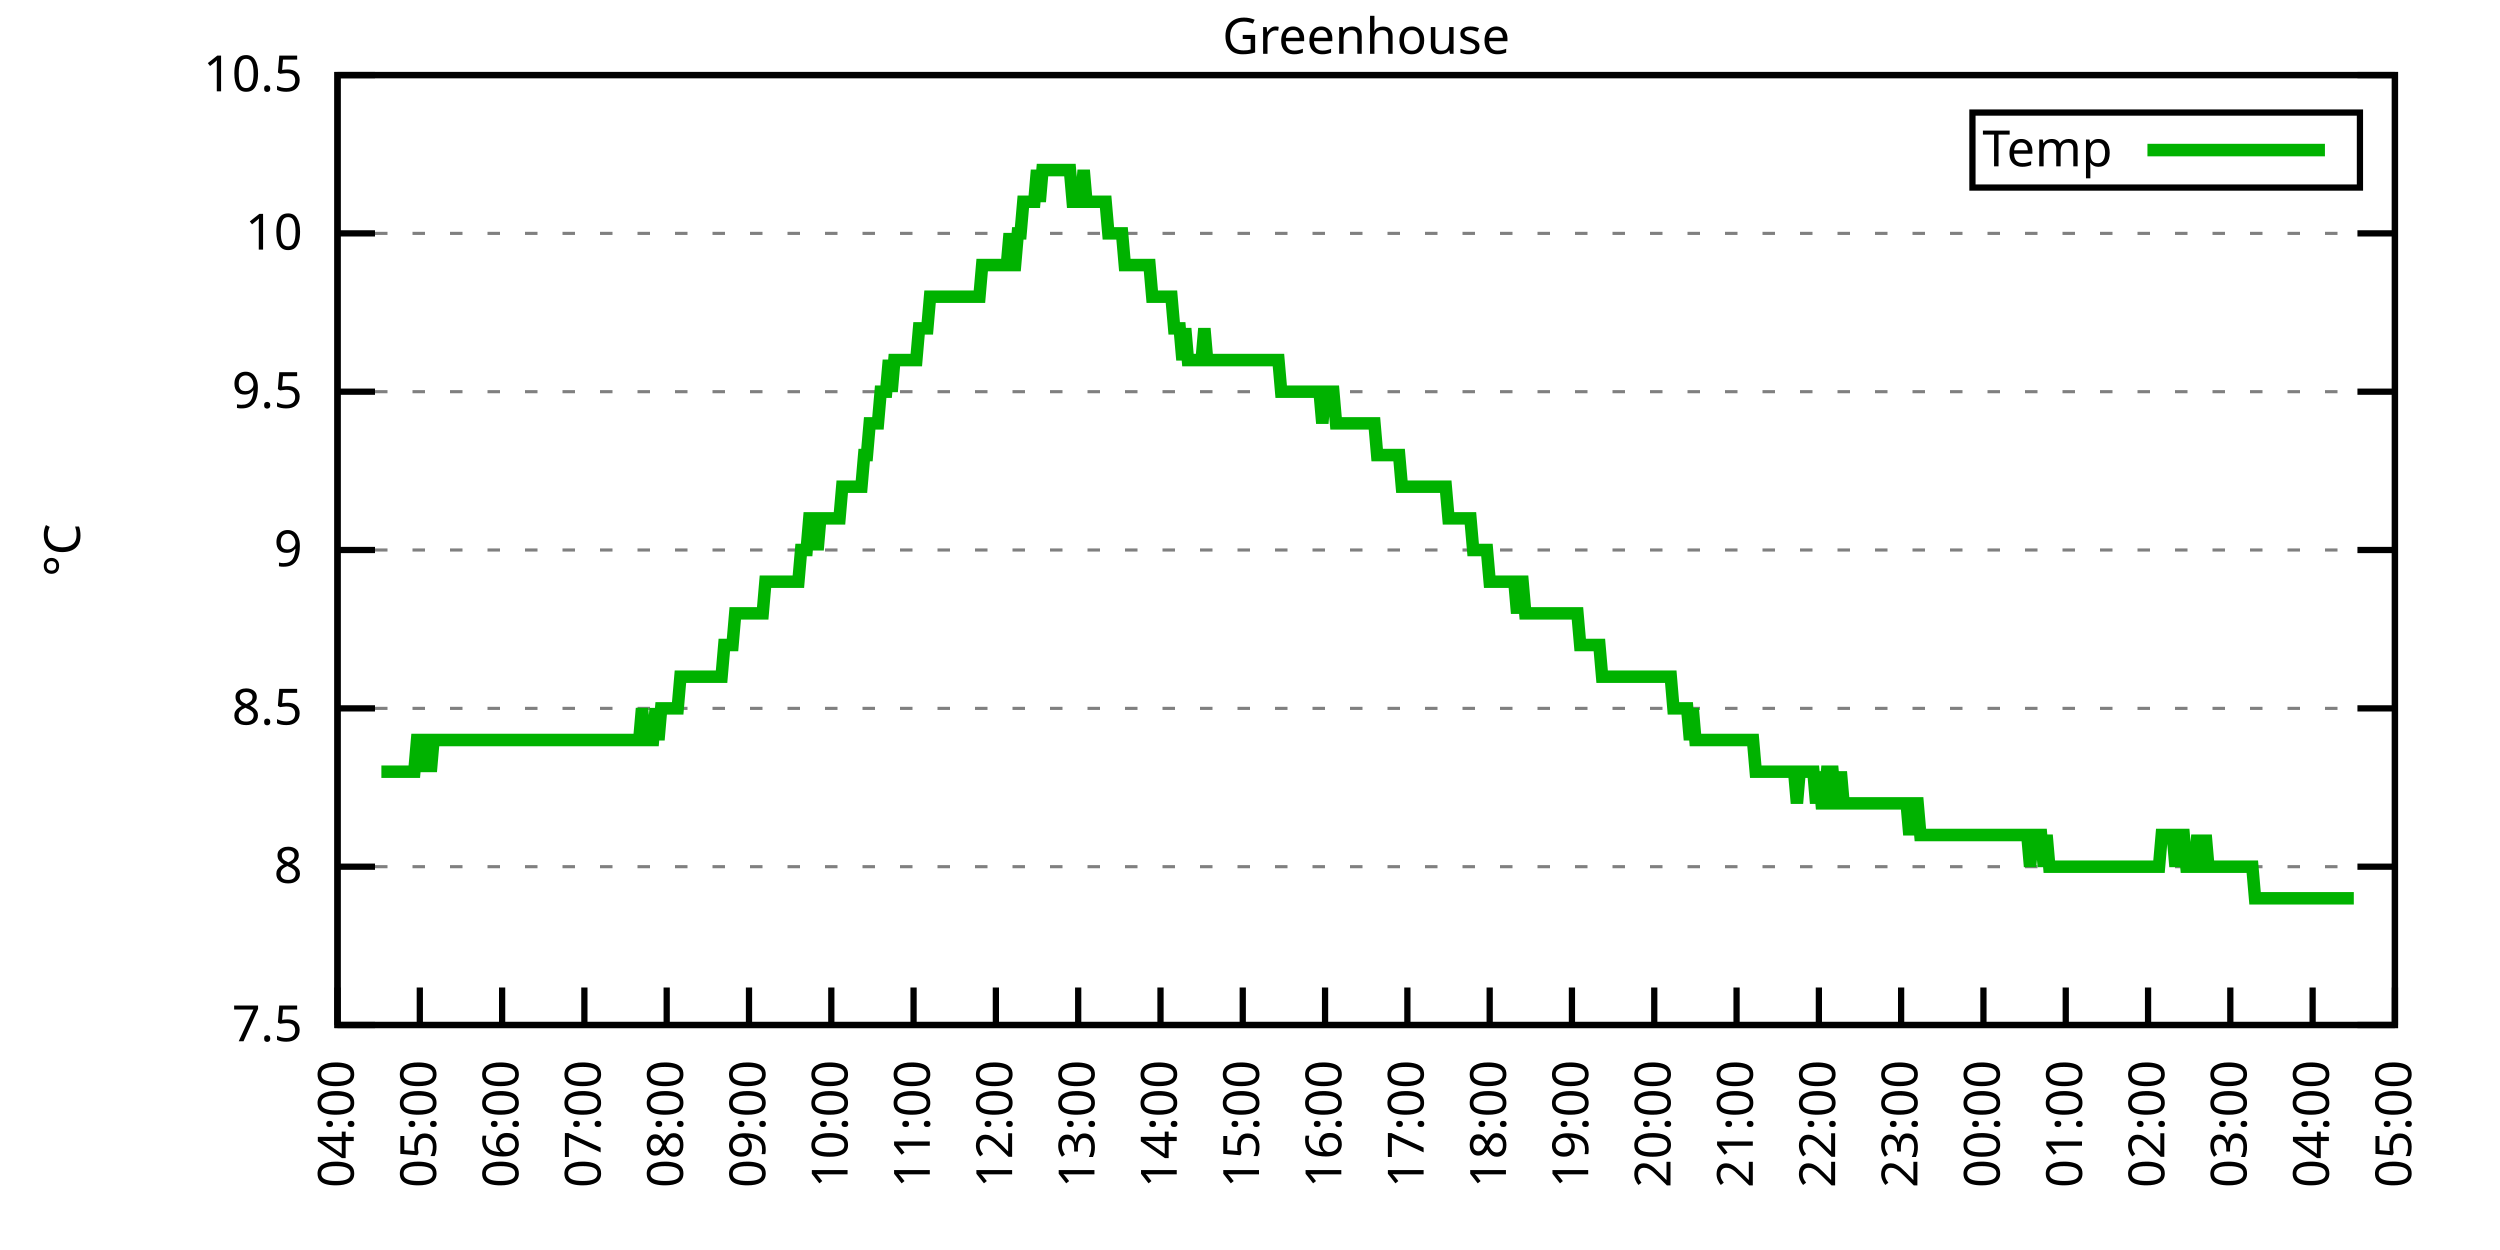
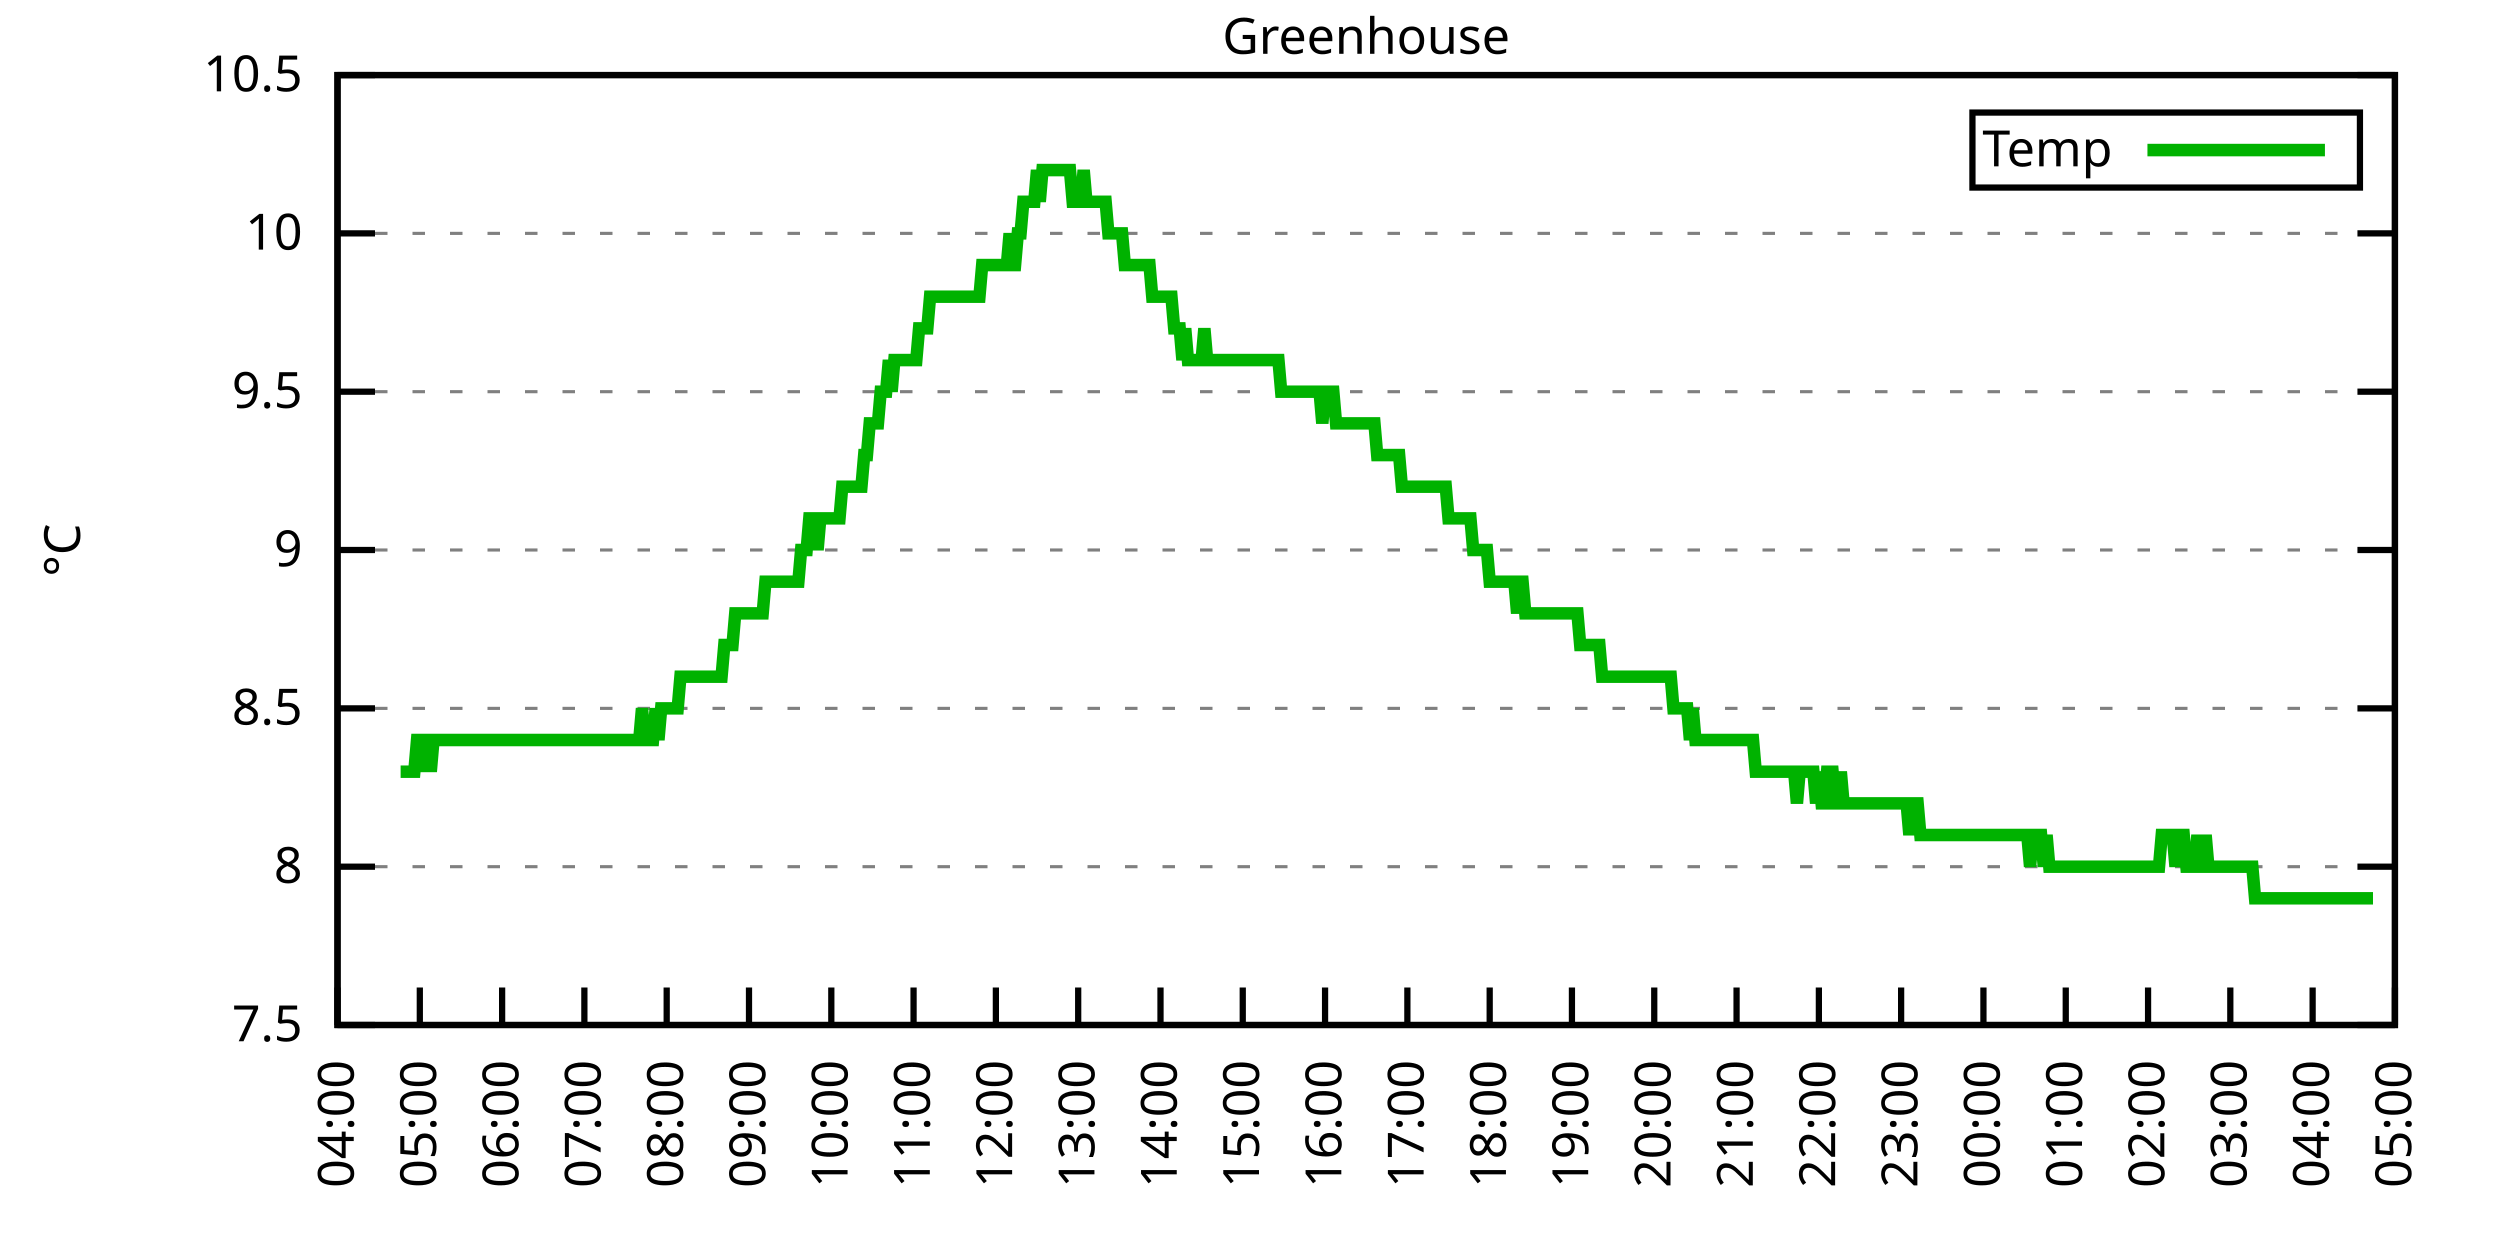
<svg xmlns="http://www.w3.org/2000/svg" xmlns:xlink="http://www.w3.org/1999/xlink" width="400" height="200" viewBox="0 0 400 200">
  <g id="gnuplot_canvas">
    <rect x="0" y="0" width="400" height="200" fill="none" />
    <defs>
      <circle id="gpDot" r="0.5" stroke-width="0.5" stroke="currentColor" />
      <path id="gpPt0" stroke-width="0.333" stroke="currentColor" d="M-1,0 h2 M0,-1 v2" />
      <path id="gpPt1" stroke-width="0.333" stroke="currentColor" d="M-1,-1 L1,1 M1,-1 L-1,1" />
      <path id="gpPt2" stroke-width="0.333" stroke="currentColor" d="M-1,0 L1,0 M0,-1 L0,1 M-1,-1 L1,1 M-1,1 L1,-1" />
      <rect id="gpPt3" stroke-width="0.333" stroke="currentColor" x="-1" y="-1" width="2" height="2" />
      <rect id="gpPt4" stroke-width="0.333" stroke="currentColor" fill="currentColor" x="-1" y="-1" width="2" height="2" />
      <circle id="gpPt5" stroke-width="0.333" stroke="currentColor" cx="0" cy="0" r="1" />
      <use xlink:href="#gpPt5" id="gpPt6" fill="currentColor" stroke="none" />
      <path id="gpPt7" stroke-width="0.333" stroke="currentColor" d="M0,-1.33 L-1.33,0.67 L1.33,0.67 z" />
      <use xlink:href="#gpPt7" id="gpPt8" fill="currentColor" stroke="none" />
      <use xlink:href="#gpPt7" id="gpPt9" stroke="currentColor" transform="rotate(180)" />
      <use xlink:href="#gpPt9" id="gpPt10" fill="currentColor" stroke="none" />
      <use xlink:href="#gpPt3" id="gpPt11" stroke="currentColor" transform="rotate(45)" />
      <use xlink:href="#gpPt11" id="gpPt12" fill="currentColor" stroke="none" />
      <path id="gpPt13" stroke-width="0.333" stroke="currentColor" d="M0,1.330 L1.265,0.411 L0.782,-1.067 L-0.782,-1.076 L-1.265,0.411 z" />
      <use xlink:href="#gpPt13" id="gpPt14" fill="currentColor" stroke="none" />
      <filter id="textbox" filterUnits="objectBoundingBox" x="0" y="0" height="1" width="1">
        <feFlood flood-color="white" flood-opacity="1" result="bgnd" />
        <feComposite in="SourceGraphic" in2="bgnd" operator="atop" />
      </filter>
      <filter id="greybox" filterUnits="objectBoundingBox" x="0" y="0" height="1" width="1">
        <feFlood flood-color="lightgrey" flood-opacity="1" result="grey" />
        <feComposite in="SourceGraphic" in2="grey" operator="atop" />
      </filter>
    </defs>
    <g fill="none" color="white" stroke="currentColor" stroke-width="1.00" stroke-linecap="butt" stroke-linejoin="miter">
</g>
    <g fill="none" color="black" stroke="currentColor" stroke-width="1.00" stroke-linecap="butt" stroke-linejoin="miter">
      <g stroke="none" shape-rendering="crispEdges">
        <polygon fill="rgb(255, 255, 255)" points="54.00,164.00 383.18,164.00 383.18,12.02 54.00,12.02 " />
      </g>
    </g>
    <g fill="none" color="black" stroke="currentColor" stroke-width="1.00" stroke-linecap="butt" stroke-linejoin="miter">
</g>
    <g fill="none" color="black" stroke="black" stroke-width="0.50" stroke-linecap="butt" stroke-linejoin="miter">
</g>
    <g fill="none" color="gray" stroke="currentColor" stroke-width="0.50" stroke-linecap="butt" stroke-linejoin="miter">
      <path stroke="gray" stroke-dasharray="2,4" class="gridline" d="M54.00,164.00 L383.19,164.00  " />
    </g>
    <g fill="none" color="gray" stroke="gray" stroke-width="1.00" stroke-linecap="butt" stroke-linejoin="miter">
</g>
    <g fill="none" color="black" stroke="currentColor" stroke-width="1.00" stroke-linecap="butt" stroke-linejoin="miter">
      <path stroke="black" d="M54.00,164.00 L60.00,164.00 M383.19,164.00 L377.19,164.00  " />
      <g transform="translate(48.40,166.60)" stroke="none" fill="black" font-family="Sans" font-size="8.00" text-anchor="end">
        <text>
          <tspan font-family="Sans"> 7.5</tspan>
        </text>
      </g>
    </g>
    <g fill="none" color="black" stroke="currentColor" stroke-width="1.00" stroke-linecap="butt" stroke-linejoin="miter">
</g>
    <g fill="none" color="black" stroke="black" stroke-width="0.50" stroke-linecap="butt" stroke-linejoin="miter">
</g>
    <g fill="none" color="gray" stroke="currentColor" stroke-width="0.50" stroke-linecap="butt" stroke-linejoin="miter">
      <path stroke="gray" stroke-dasharray="2,4" class="gridline" d="M54.00,138.67 L383.19,138.67  " />
    </g>
    <g fill="none" color="gray" stroke="gray" stroke-width="1.00" stroke-linecap="butt" stroke-linejoin="miter">
</g>
    <g fill="none" color="black" stroke="currentColor" stroke-width="1.00" stroke-linecap="butt" stroke-linejoin="miter">
      <path stroke="black" d="M54.00,138.67 L60.00,138.67 M383.19,138.67 L377.19,138.67  " />
      <g transform="translate(48.40,141.27)" stroke="none" fill="black" font-family="Sans" font-size="8.00" text-anchor="end">
        <text>
          <tspan font-family="Sans"> 8</tspan>
        </text>
      </g>
    </g>
    <g fill="none" color="black" stroke="currentColor" stroke-width="1.00" stroke-linecap="butt" stroke-linejoin="miter">
</g>
    <g fill="none" color="black" stroke="black" stroke-width="0.50" stroke-linecap="butt" stroke-linejoin="miter">
</g>
    <g fill="none" color="gray" stroke="currentColor" stroke-width="0.50" stroke-linecap="butt" stroke-linejoin="miter">
      <path stroke="gray" stroke-dasharray="2,4" class="gridline" d="M54.00,113.34 L383.19,113.34  " />
    </g>
    <g fill="none" color="gray" stroke="gray" stroke-width="1.00" stroke-linecap="butt" stroke-linejoin="miter">
</g>
    <g fill="none" color="black" stroke="currentColor" stroke-width="1.00" stroke-linecap="butt" stroke-linejoin="miter">
      <path stroke="black" d="M54.00,113.34 L60.00,113.34 M383.19,113.34 L377.19,113.34  " />
      <g transform="translate(48.40,115.94)" stroke="none" fill="black" font-family="Sans" font-size="8.00" text-anchor="end">
        <text>
          <tspan font-family="Sans"> 8.5</tspan>
        </text>
      </g>
    </g>
    <g fill="none" color="black" stroke="currentColor" stroke-width="1.00" stroke-linecap="butt" stroke-linejoin="miter">
</g>
    <g fill="none" color="black" stroke="black" stroke-width="0.50" stroke-linecap="butt" stroke-linejoin="miter">
</g>
    <g fill="none" color="gray" stroke="currentColor" stroke-width="0.50" stroke-linecap="butt" stroke-linejoin="miter">
      <path stroke="gray" stroke-dasharray="2,4" class="gridline" d="M54.00,88.00 L383.19,88.00  " />
    </g>
    <g fill="none" color="gray" stroke="gray" stroke-width="1.00" stroke-linecap="butt" stroke-linejoin="miter">
</g>
    <g fill="none" color="black" stroke="currentColor" stroke-width="1.00" stroke-linecap="butt" stroke-linejoin="miter">
      <path stroke="black" d="M54.00,88.00 L60.00,88.00 M383.19,88.00 L377.19,88.00  " />
      <g transform="translate(48.40,90.60)" stroke="none" fill="black" font-family="Sans" font-size="8.00" text-anchor="end">
        <text>
          <tspan font-family="Sans"> 9</tspan>
        </text>
      </g>
    </g>
    <g fill="none" color="black" stroke="currentColor" stroke-width="1.00" stroke-linecap="butt" stroke-linejoin="miter">
</g>
    <g fill="none" color="black" stroke="black" stroke-width="0.50" stroke-linecap="butt" stroke-linejoin="miter">
</g>
    <g fill="none" color="gray" stroke="currentColor" stroke-width="0.50" stroke-linecap="butt" stroke-linejoin="miter">
      <path stroke="gray" stroke-dasharray="2,4" class="gridline" d="M54.00,62.67 L383.19,62.67  " />
    </g>
    <g fill="none" color="gray" stroke="gray" stroke-width="1.00" stroke-linecap="butt" stroke-linejoin="miter">
</g>
    <g fill="none" color="black" stroke="currentColor" stroke-width="1.00" stroke-linecap="butt" stroke-linejoin="miter">
      <path stroke="black" d="M54.00,62.67 L60.00,62.67 M383.19,62.67 L377.19,62.67  " />
      <g transform="translate(48.40,65.27)" stroke="none" fill="black" font-family="Sans" font-size="8.00" text-anchor="end">
        <text>
          <tspan font-family="Sans"> 9.5</tspan>
        </text>
      </g>
    </g>
    <g fill="none" color="black" stroke="currentColor" stroke-width="1.00" stroke-linecap="butt" stroke-linejoin="miter">
</g>
    <g fill="none" color="black" stroke="black" stroke-width="0.50" stroke-linecap="butt" stroke-linejoin="miter">
</g>
    <g fill="none" color="gray" stroke="currentColor" stroke-width="0.50" stroke-linecap="butt" stroke-linejoin="miter">
      <path stroke="gray" stroke-dasharray="2,4" class="gridline" d="M54.00,37.34 L383.19,37.34  " />
    </g>
    <g fill="none" color="gray" stroke="gray" stroke-width="1.00" stroke-linecap="butt" stroke-linejoin="miter">
</g>
    <g fill="none" color="black" stroke="currentColor" stroke-width="1.00" stroke-linecap="butt" stroke-linejoin="miter">
      <path stroke="black" d="M54.00,37.34 L60.00,37.34 M383.19,37.34 L377.19,37.34  " />
      <g transform="translate(48.40,39.94)" stroke="none" fill="black" font-family="Sans" font-size="8.00" text-anchor="end">
        <text>
          <tspan font-family="Sans"> 10</tspan>
        </text>
      </g>
    </g>
    <g fill="none" color="black" stroke="currentColor" stroke-width="1.00" stroke-linecap="butt" stroke-linejoin="miter">
</g>
    <g fill="none" color="black" stroke="black" stroke-width="0.50" stroke-linecap="butt" stroke-linejoin="miter">
</g>
    <g fill="none" color="gray" stroke="currentColor" stroke-width="0.50" stroke-linecap="butt" stroke-linejoin="miter">
      <path stroke="gray" stroke-dasharray="2,4" class="gridline" d="M54.00,12.01 L383.19,12.01  " />
    </g>
    <g fill="none" color="gray" stroke="gray" stroke-width="1.00" stroke-linecap="butt" stroke-linejoin="miter">
</g>
    <g fill="none" color="black" stroke="currentColor" stroke-width="1.00" stroke-linecap="butt" stroke-linejoin="miter">
      <path stroke="black" d="M54.00,12.01 L60.00,12.01 M383.19,12.01 L377.19,12.01  " />
      <g transform="translate(48.40,14.61)" stroke="none" fill="black" font-family="Sans" font-size="8.00" text-anchor="end">
        <text>
          <tspan font-family="Sans"> 10.5</tspan>
        </text>
      </g>
    </g>
    <g fill="none" color="black" stroke="currentColor" stroke-width="1.00" stroke-linecap="butt" stroke-linejoin="miter">
      <path stroke="black" d="M54.00,164.00 L54.00,158.00  " />
      <g transform="translate(56.60,169.60) rotate(270.00)" stroke="none" fill="black" font-family="Sans" font-size="8.00" text-anchor="end">
        <text>
          <tspan font-family="Sans">04:00</tspan>
        </text>
      </g>
    </g>
    <g fill="none" color="black" stroke="currentColor" stroke-width="1.00" stroke-linecap="butt" stroke-linejoin="miter">
      <path stroke="black" d="M67.17,164.00 L67.17,158.00  " />
      <g transform="translate(69.77,169.60) rotate(270.00)" stroke="none" fill="black" font-family="Sans" font-size="8.00" text-anchor="end">
        <text>
          <tspan font-family="Sans">05:00</tspan>
        </text>
      </g>
    </g>
    <g fill="none" color="black" stroke="currentColor" stroke-width="1.00" stroke-linecap="butt" stroke-linejoin="miter">
      <path stroke="black" d="M80.34,164.00 L80.34,158.00  " />
      <g transform="translate(82.94,169.60) rotate(270.00)" stroke="none" fill="black" font-family="Sans" font-size="8.00" text-anchor="end">
        <text>
          <tspan font-family="Sans">06:00</tspan>
        </text>
      </g>
    </g>
    <g fill="none" color="black" stroke="currentColor" stroke-width="1.00" stroke-linecap="butt" stroke-linejoin="miter">
      <path stroke="black" d="M93.50,164.00 L93.50,158.00  " />
      <g transform="translate(96.10,169.60) rotate(270.00)" stroke="none" fill="black" font-family="Sans" font-size="8.00" text-anchor="end">
        <text>
          <tspan font-family="Sans">07:00</tspan>
        </text>
      </g>
    </g>
    <g fill="none" color="black" stroke="currentColor" stroke-width="1.00" stroke-linecap="butt" stroke-linejoin="miter">
      <path stroke="black" d="M106.67,164.00 L106.67,158.00  " />
      <g transform="translate(109.27,169.60) rotate(270.00)" stroke="none" fill="black" font-family="Sans" font-size="8.00" text-anchor="end">
        <text>
          <tspan font-family="Sans">08:00</tspan>
        </text>
      </g>
    </g>
    <g fill="none" color="black" stroke="currentColor" stroke-width="1.00" stroke-linecap="butt" stroke-linejoin="miter">
      <path stroke="black" d="M119.84,164.00 L119.84,158.00  " />
      <g transform="translate(122.44,169.60) rotate(270.00)" stroke="none" fill="black" font-family="Sans" font-size="8.00" text-anchor="end">
        <text>
          <tspan font-family="Sans">09:00</tspan>
        </text>
      </g>
    </g>
    <g fill="none" color="black" stroke="currentColor" stroke-width="1.00" stroke-linecap="butt" stroke-linejoin="miter">
      <path stroke="black" d="M133.01,164.00 L133.01,158.00  " />
      <g transform="translate(135.61,169.60) rotate(270.00)" stroke="none" fill="black" font-family="Sans" font-size="8.00" text-anchor="end">
        <text>
          <tspan font-family="Sans">10:00</tspan>
        </text>
      </g>
    </g>
    <g fill="none" color="black" stroke="currentColor" stroke-width="1.00" stroke-linecap="butt" stroke-linejoin="miter">
      <path stroke="black" d="M146.17,164.00 L146.17,158.00  " />
      <g transform="translate(148.77,169.60) rotate(270.00)" stroke="none" fill="black" font-family="Sans" font-size="8.00" text-anchor="end">
        <text>
          <tspan font-family="Sans">11:00</tspan>
        </text>
      </g>
    </g>
    <g fill="none" color="black" stroke="currentColor" stroke-width="1.00" stroke-linecap="butt" stroke-linejoin="miter">
      <path stroke="black" d="M159.34,164.00 L159.34,158.00  " />
      <g transform="translate(161.94,169.60) rotate(270.00)" stroke="none" fill="black" font-family="Sans" font-size="8.00" text-anchor="end">
        <text>
          <tspan font-family="Sans">12:00</tspan>
        </text>
      </g>
    </g>
    <g fill="none" color="black" stroke="currentColor" stroke-width="1.00" stroke-linecap="butt" stroke-linejoin="miter">
      <path stroke="black" d="M172.51,164.00 L172.51,158.00  " />
      <g transform="translate(175.11,169.60) rotate(270.00)" stroke="none" fill="black" font-family="Sans" font-size="8.00" text-anchor="end">
        <text>
          <tspan font-family="Sans">13:00</tspan>
        </text>
      </g>
    </g>
    <g fill="none" color="black" stroke="currentColor" stroke-width="1.00" stroke-linecap="butt" stroke-linejoin="miter">
      <path stroke="black" d="M185.68,164.00 L185.68,158.00  " />
      <g transform="translate(188.28,169.60) rotate(270.00)" stroke="none" fill="black" font-family="Sans" font-size="8.00" text-anchor="end">
        <text>
          <tspan font-family="Sans">14:00</tspan>
        </text>
      </g>
    </g>
    <g fill="none" color="black" stroke="currentColor" stroke-width="1.00" stroke-linecap="butt" stroke-linejoin="miter">
      <path stroke="black" d="M198.84,164.00 L198.84,158.00  " />
      <g transform="translate(201.44,169.60) rotate(270.00)" stroke="none" fill="black" font-family="Sans" font-size="8.00" text-anchor="end">
        <text>
          <tspan font-family="Sans">15:00</tspan>
        </text>
      </g>
    </g>
    <g fill="none" color="black" stroke="currentColor" stroke-width="1.00" stroke-linecap="butt" stroke-linejoin="miter">
      <path stroke="black" d="M212.01,164.00 L212.01,158.00  " />
      <g transform="translate(214.61,169.60) rotate(270.00)" stroke="none" fill="black" font-family="Sans" font-size="8.00" text-anchor="end">
        <text>
          <tspan font-family="Sans">16:00</tspan>
        </text>
      </g>
    </g>
    <g fill="none" color="black" stroke="currentColor" stroke-width="1.00" stroke-linecap="butt" stroke-linejoin="miter">
      <path stroke="black" d="M225.18,164.00 L225.18,158.00  " />
      <g transform="translate(227.78,169.60) rotate(270.00)" stroke="none" fill="black" font-family="Sans" font-size="8.00" text-anchor="end">
        <text>
          <tspan font-family="Sans">17:00</tspan>
        </text>
      </g>
    </g>
    <g fill="none" color="black" stroke="currentColor" stroke-width="1.00" stroke-linecap="butt" stroke-linejoin="miter">
      <path stroke="black" d="M238.35,164.00 L238.35,158.00  " />
      <g transform="translate(240.95,169.60) rotate(270.00)" stroke="none" fill="black" font-family="Sans" font-size="8.00" text-anchor="end">
        <text>
          <tspan font-family="Sans">18:00</tspan>
        </text>
      </g>
    </g>
    <g fill="none" color="black" stroke="currentColor" stroke-width="1.00" stroke-linecap="butt" stroke-linejoin="miter">
      <path stroke="black" d="M251.51,164.00 L251.51,158.00  " />
      <g transform="translate(254.11,169.60) rotate(270.00)" stroke="none" fill="black" font-family="Sans" font-size="8.00" text-anchor="end">
        <text>
          <tspan font-family="Sans">19:00</tspan>
        </text>
      </g>
    </g>
    <g fill="none" color="black" stroke="currentColor" stroke-width="1.00" stroke-linecap="butt" stroke-linejoin="miter">
      <path stroke="black" d="M264.68,164.00 L264.68,158.00  " />
      <g transform="translate(267.28,169.60) rotate(270.00)" stroke="none" fill="black" font-family="Sans" font-size="8.00" text-anchor="end">
        <text>
          <tspan font-family="Sans">20:00</tspan>
        </text>
      </g>
    </g>
    <g fill="none" color="black" stroke="currentColor" stroke-width="1.00" stroke-linecap="butt" stroke-linejoin="miter">
      <path stroke="black" d="M277.85,164.00 L277.85,158.00  " />
      <g transform="translate(280.45,169.60) rotate(270.00)" stroke="none" fill="black" font-family="Sans" font-size="8.00" text-anchor="end">
        <text>
          <tspan font-family="Sans">21:00</tspan>
        </text>
      </g>
    </g>
    <g fill="none" color="black" stroke="currentColor" stroke-width="1.00" stroke-linecap="butt" stroke-linejoin="miter">
      <path stroke="black" d="M291.02,164.00 L291.02,158.00  " />
      <g transform="translate(293.62,169.60) rotate(270.00)" stroke="none" fill="black" font-family="Sans" font-size="8.00" text-anchor="end">
        <text>
          <tspan font-family="Sans">22:00</tspan>
        </text>
      </g>
    </g>
    <g fill="none" color="black" stroke="currentColor" stroke-width="1.00" stroke-linecap="butt" stroke-linejoin="miter">
      <path stroke="black" d="M304.18,164.00 L304.18,158.00  " />
      <g transform="translate(306.78,169.60) rotate(270.00)" stroke="none" fill="black" font-family="Sans" font-size="8.00" text-anchor="end">
        <text>
          <tspan font-family="Sans">23:00</tspan>
        </text>
      </g>
    </g>
    <g fill="none" color="black" stroke="currentColor" stroke-width="1.00" stroke-linecap="butt" stroke-linejoin="miter">
      <path stroke="black" d="M317.35,164.00 L317.35,158.00  " />
      <g transform="translate(319.95,169.60) rotate(270.00)" stroke="none" fill="black" font-family="Sans" font-size="8.00" text-anchor="end">
        <text>
          <tspan font-family="Sans">00:00</tspan>
        </text>
      </g>
    </g>
    <g fill="none" color="black" stroke="currentColor" stroke-width="1.00" stroke-linecap="butt" stroke-linejoin="miter">
      <path stroke="black" d="M330.52,164.00 L330.52,158.00  " />
      <g transform="translate(333.12,169.60) rotate(270.00)" stroke="none" fill="black" font-family="Sans" font-size="8.00" text-anchor="end">
        <text>
          <tspan font-family="Sans">01:00</tspan>
        </text>
      </g>
    </g>
    <g fill="none" color="black" stroke="currentColor" stroke-width="1.00" stroke-linecap="butt" stroke-linejoin="miter">
      <path stroke="black" d="M343.69,164.00 L343.69,158.00  " />
      <g transform="translate(346.29,169.60) rotate(270.00)" stroke="none" fill="black" font-family="Sans" font-size="8.00" text-anchor="end">
        <text>
          <tspan font-family="Sans">02:00</tspan>
        </text>
      </g>
    </g>
    <g fill="none" color="black" stroke="currentColor" stroke-width="1.00" stroke-linecap="butt" stroke-linejoin="miter">
      <path stroke="black" d="M356.85,164.00 L356.85,158.00  " />
      <g transform="translate(359.45,169.60) rotate(270.00)" stroke="none" fill="black" font-family="Sans" font-size="8.00" text-anchor="end">
        <text>
          <tspan font-family="Sans">03:00</tspan>
        </text>
      </g>
    </g>
    <g fill="none" color="black" stroke="currentColor" stroke-width="1.00" stroke-linecap="butt" stroke-linejoin="miter">
      <path stroke="black" d="M370.02,164.00 L370.02,158.00  " />
      <g transform="translate(372.62,169.60) rotate(270.00)" stroke="none" fill="black" font-family="Sans" font-size="8.00" text-anchor="end">
        <text>
          <tspan font-family="Sans">04:00</tspan>
        </text>
      </g>
    </g>
    <g fill="none" color="black" stroke="currentColor" stroke-width="1.00" stroke-linecap="butt" stroke-linejoin="miter">
      <path stroke="black" d="M383.19,164.00 L383.19,158.00  " />
      <g transform="translate(385.79,169.60) rotate(270.00)" stroke="none" fill="black" font-family="Sans" font-size="8.00" text-anchor="end">
        <text>
          <tspan font-family="Sans">05:00</tspan>
        </text>
      </g>
    </g>
    <g fill="none" color="black" stroke="currentColor" stroke-width="1.00" stroke-linecap="butt" stroke-linejoin="miter">
</g>
    <g fill="none" color="black" stroke="currentColor" stroke-width="1.00" stroke-linecap="butt" stroke-linejoin="miter">
      <path stroke="black" d="M54.00,12.01 L54.00,164.00 L383.19,164.00 L383.19,12.01 L54.00,12.01 Z  " />
    </g>
    <g fill="none" color="black" stroke="currentColor" stroke-width="1.00" stroke-linecap="butt" stroke-linejoin="miter">
</g>
    <g fill="none" color="black" stroke="currentColor" stroke-width="1.00" stroke-linecap="butt" stroke-linejoin="miter">
      <path stroke="black" d="M315.59,30.01 L315.59,18.01 L377.59,18.01 L377.59,30.01 L315.59,30.01 Z  " />
    </g>
    <g id="Greenhouse_plot_1">
      <g fill="none" color="white" stroke="black" stroke-width="2.00" stroke-linecap="butt" stroke-linejoin="miter">
</g>
      <g fill="none" color="black" stroke="currentColor" stroke-width="2.00" stroke-linecap="butt" stroke-linejoin="miter">
        <g transform="translate(337.99,26.61)" stroke="none" fill="black" font-family="Sans" font-size="8.00" text-anchor="end">
          <text>
            <tspan font-family="Sans">Temp</tspan>
          </text>
        </g>
      </g>
      <g fill="none" color="black" stroke="currentColor" stroke-width="2.00" stroke-linecap="butt" stroke-linejoin="miter">
-         <path stroke="rgb(  0, 178,   0)" d="M343.59,24.01 L371.99,24.01 M61.02,123.47 L61.46,123.47 L61.90,123.47 L62.34,123.47 L62.78,123.47 L63.22,123.47   L63.66,123.47 L64.10,123.47 L64.53,123.47 L64.97,123.47 L65.41,123.47 L65.85,123.47 L66.29,123.47 L66.73,118.40   L67.17,118.40 L67.61,123.47 L68.05,118.40 L68.48,118.40 L68.92,123.47 L69.36,118.40 L69.80,118.40 L70.24,118.40   L70.68,118.40 L71.12,118.40 L71.56,118.40 L72.00,118.40 L72.43,118.40 L72.87,118.40 L73.31,118.40 L73.75,118.40   L74.19,118.40 L74.63,118.40 L75.07,118.40 L75.51,118.40 L75.95,118.40 L76.38,118.40 L76.82,118.40 L77.26,118.40   L77.70,118.40 L78.14,118.40 L78.58,118.40 L79.02,118.40 L79.46,118.40 L79.90,118.40 L80.34,118.40 L80.77,118.40   L81.21,118.40 L81.65,118.40 L82.09,118.40 L82.53,118.40 L82.97,118.40 L83.41,118.40 L83.85,118.40 L84.29,118.40   L84.72,118.40 L85.16,118.40 L85.60,118.40 L86.04,118.40 L86.48,118.40 L86.92,118.40 L87.36,118.40 L87.80,118.40   L88.24,118.40 L88.67,118.40 L89.11,118.40 L89.55,118.40 L89.99,118.40 L90.43,118.40 L90.87,118.40 L91.31,118.40   L91.75,118.40 L92.19,118.40 L92.62,118.40 L93.06,118.40 L93.50,118.40 L93.94,118.40 L94.38,118.40 L94.82,118.40   L95.26,118.40 L95.70,118.40 L96.14,118.40 L96.58,118.40 L97.01,118.40 L97.45,118.40 L97.89,118.40 L98.33,118.40   L98.77,118.40 L99.21,118.40 L99.65,118.40 L100.09,118.40 L100.53,118.40 L100.96,118.40 L101.40,118.40 L101.84,118.40   L102.28,118.40 L102.72,113.34 L103.16,118.40 L103.60,118.40 L104.04,118.40 L104.48,118.40 L104.91,113.34 L105.35,118.40   L105.79,113.34 L106.23,113.34 L106.67,113.34 L107.11,113.34 L107.55,113.34 L107.99,113.34 L108.43,113.34 L108.87,108.27   L109.30,108.27 L109.74,108.27 L110.18,108.27 L110.62,108.27 L111.06,108.27 L111.50,108.27 L111.94,108.27 L112.38,108.27   L112.82,108.27 L113.25,108.27 L113.69,108.27 L114.13,108.27 L114.57,108.27 L115.01,108.27 L115.45,108.27 L115.89,103.20   L116.33,103.20 L116.77,103.20 L117.20,103.20 L117.64,98.14 L118.08,98.14 L118.52,98.14 L118.96,98.14 L119.40,98.14   L119.84,98.14 L120.28,98.14 L120.72,98.14 L121.15,98.14 L121.59,98.14 L122.03,98.14 L122.47,93.07 L122.91,93.07   L123.35,93.07 L123.79,93.07 L124.23,93.07 L124.67,93.07 L125.11,93.07 L125.54,93.07 L125.98,93.07 L126.42,93.07   L126.86,93.07 L127.30,93.07 L127.74,93.07 L128.18,88.00 L128.62,88.00 L129.06,88.00 L129.49,82.94 L129.93,82.94   L130.37,82.94 L130.81,88.00 L131.25,82.94 L131.69,82.94 L132.13,82.94 L132.57,82.94 L133.01,82.94 L133.44,82.94   L133.88,82.94 L134.32,82.94 L134.76,77.87 L135.20,77.87 L135.64,77.87 L136.08,77.87 L136.52,77.87 L136.96,77.87   L137.39,77.87 L137.83,77.87 L138.27,72.81 L138.71,72.81 L139.15,67.74 L139.59,67.74 L140.03,67.74 L140.47,67.74   L140.91,62.67 L141.35,62.67 L141.78,62.67 L142.22,57.61 L142.66,62.67 L143.10,57.61 L143.54,57.61 L143.98,57.61   L144.42,57.61 L144.86,57.61 L145.30,57.61 L145.73,57.61 L146.17,57.61 L146.61,57.61 L147.05,52.54 L147.49,52.54   L147.93,52.54 L148.37,52.54 L148.81,47.47 L149.25,47.47 L149.68,47.47 L150.12,47.47 L150.56,47.47 L151.00,47.47   L151.44,47.47 L151.88,47.47 L152.32,47.47 L152.76,47.47 L153.20,47.47 L153.63,47.47 L154.07,47.47 L154.51,47.47   L154.95,47.47 L155.39,47.47 L155.83,47.47 L156.27,47.47 L156.71,47.47 L157.15,42.41 L157.59,42.41 L158.02,42.41   L158.46,42.41 L158.90,42.41 L159.34,42.41 L159.78,42.41 L160.22,42.41 L160.66,42.41 L161.10,42.41 L161.54,37.34   L161.97,42.41 L162.41,42.41 L162.85,37.34 L163.29,37.34 L163.73,32.28 L164.17,32.28 L164.61,32.28 L165.05,32.28   L165.49,32.28 L165.92,27.21 L166.36,32.28 L166.80,27.21 L167.24,27.21 L167.68,27.21 L168.12,27.21 L168.56,27.21   L169.00,27.21 L169.44,27.21 L169.87,27.21 L170.31,27.21 L170.75,27.21 L171.19,27.21 L171.63,32.28 L172.07,32.28   L172.51,32.28 L172.95,32.28 L173.39,27.21 L173.83,32.28 L174.26,32.28 L174.70,32.28 L175.14,32.28 L175.58,32.28   L176.02,32.28 L176.46,32.28 L176.90,32.28 L177.34,37.34 L177.78,37.34 L178.21,37.34 L178.65,37.34 L179.09,37.34   L179.53,37.34 L179.97,42.41 L180.41,42.41 L180.85,42.41 L181.29,42.41 L181.73,42.41 L182.16,42.41 L182.60,42.41   L183.04,42.41 L183.48,42.41 L183.92,42.41 L184.36,47.47 L184.80,47.47 L185.24,47.47 L185.68,47.47 L186.11,47.47   L186.55,47.47 L186.99,47.47 L187.43,47.47 L187.87,52.54 L188.31,52.54 L188.75,52.54 L189.19,57.61 L189.63,52.54   L190.07,57.61 L190.50,57.61 L190.94,57.61 L191.38,57.61 L191.82,57.61 L192.26,57.61 L192.70,52.54 L193.14,57.61   L193.58,57.61 L194.02,57.61 L194.45,57.61 L194.89,57.61 L195.33,57.61 L195.77,57.61 L196.21,57.61 L196.65,57.61   L197.09,57.61 L197.53,57.61 L197.97,57.61 L198.40,57.61 L198.84,57.61 L199.28,57.61 L199.72,57.61 L200.16,57.61   L200.60,57.61 L201.04,57.61 L201.48,57.61 L201.92,57.61 L202.35,57.61 L202.79,57.61 L203.23,57.61 L203.67,57.61   L204.11,57.61 L204.55,57.61 L204.99,62.67 L205.43,62.67 L205.87,62.67 L206.31,62.67 L206.74,62.67 L207.18,62.67   L207.62,62.67 L208.06,62.67 L208.50,62.67 L208.94,62.67 L209.38,62.67 L209.82,62.67 L210.26,62.67 L210.69,62.67   L211.13,62.67 L211.57,67.74 L212.01,62.67 L212.45,62.67 L212.89,62.67 L213.33,62.67 L213.77,67.74 L214.21,67.74   L214.64,67.74 L215.08,67.74 L215.52,67.74 L215.96,67.74 L216.40,67.74 L216.84,67.74 L217.28,67.74 L217.72,67.74   L218.16,67.74 L218.60,67.74 L219.03,67.74 L219.47,67.74 L219.91,67.74 L220.35,72.81 L220.79,72.81 L221.23,72.81   L221.67,72.81 L222.11,72.81 L222.55,72.81 L222.98,72.81 L223.42,72.81 L223.86,72.81 L224.30,77.87 L224.74,77.87   L225.18,77.87 L225.62,77.87 L226.06,77.87 L226.50,77.87 L226.93,77.87 L227.37,77.87 L227.81,77.87 L228.25,77.87   L228.69,77.87 L229.13,77.87 L229.57,77.87 L230.01,77.87 L230.45,77.87 L230.88,77.87 L231.32,77.87 L231.76,82.94   L232.20,82.94 L232.64,82.94 L233.08,82.94 L233.52,82.94 L233.96,82.94 L234.40,82.94 L234.84,82.94 L235.27,82.94   L235.71,88.00 L236.15,88.00 L236.59,88.00 L237.03,88.00 L237.47,88.00 L237.91,88.00 L238.35,93.07 L238.79,93.07   L239.22,93.07 L239.66,93.07 L240.10,93.07 L240.54,93.07 L240.98,93.07 L241.42,93.07 L241.86,93.07 L242.30,93.07   L242.74,98.14 L243.17,93.07 L243.61,93.07 L244.05,98.14 L244.49,98.14 L244.93,98.14 L245.37,98.14 L245.81,98.14   L246.25,98.14 L246.69,98.14 L247.12,98.14 L247.56,98.14 L248.00,98.14 L248.44,98.14 L248.88,98.14 L249.32,98.14   L249.76,98.14 L250.20,98.14 L250.64,98.14 L251.08,98.14 L251.51,98.14 L251.95,98.14 L252.39,98.14 L252.83,103.20   L253.27,103.20 L253.71,103.20 L254.15,103.20 L254.59,103.20 L255.03,103.20 L255.46,103.20 L255.90,103.20 L256.34,108.27   L256.78,108.27 L257.22,108.27 L257.66,108.27 L258.10,108.27 L258.54,108.27 L258.98,108.27 L259.41,108.27 L259.85,108.27   L260.29,108.27 L260.73,108.27 L261.17,108.27 L261.61,108.27 L262.05,108.27 L262.49,108.27 L262.93,108.27 L263.36,108.27   L263.80,108.27 L264.24,108.27 L264.68,108.27 L265.12,108.27 L265.56,108.27 L266.00,108.27 L266.44,108.27 L266.88,108.27   L267.32,108.27 L267.75,113.34 L268.19,113.34 L268.63,113.34 L269.07,113.34 L269.51,113.34 L269.95,113.34 L270.39,118.40   L270.83,113.34 L271.27,118.40 L271.70,118.40 L272.14,118.40 L272.58,118.40 L273.02,118.40 L273.46,118.40 L273.90,118.40   L274.34,118.40 L274.78,118.40 L275.22,118.40 L275.65,118.40 L276.09,118.40 L276.53,118.40 L276.97,118.40 L277.41,118.40   L277.85,118.40 L278.29,118.40 L278.73,118.40 L279.17,118.40 L279.60,118.40 L280.04,118.40 L280.48,118.40 L280.92,123.47   L281.36,123.47 L281.80,123.47 L282.24,123.47 L282.68,123.47 L283.12,123.47 L283.56,123.47 L283.99,123.47 L284.43,123.47   L284.87,123.47 L285.31,123.47 L285.75,123.47 L286.19,123.47 L286.63,123.47 L287.07,123.47 L287.51,128.54 L287.94,123.47   L288.38,123.47 L288.82,123.47 L289.26,123.47 L289.70,123.47 L290.14,123.47 L290.58,128.54 L291.02,123.47 L291.46,128.54   L291.89,128.54 L292.33,123.47 L292.77,123.47 L293.21,123.47 L293.65,128.54 L294.09,128.54 L294.53,123.47 L294.97,128.54   L295.41,128.54 L295.84,128.54 L296.28,128.54 L296.72,128.54 L297.16,128.54 L297.60,128.54 L298.04,128.54 L298.48,128.54   L298.92,128.54 L299.36,128.54 L299.80,128.54 L300.23,128.54 L300.67,128.54 L301.11,128.54 L301.55,128.54 L301.99,128.54   L302.43,128.54 L302.87,128.54 L303.31,128.54 L303.75,128.54 L304.18,128.54 L304.62,128.54 L305.06,128.54 L305.50,133.60   L305.94,128.54 L306.38,128.54 L306.82,128.54 L307.26,133.60 L307.70,133.60 L308.13,133.60 L308.57,133.60 L309.01,133.60   L309.45,133.60 L309.89,133.60 L310.33,133.60 L310.77,133.60 L311.21,133.60 L311.65,133.60 L312.08,133.60 L312.52,133.60   L312.96,133.60 L313.40,133.60 L313.84,133.60 L314.28,133.60 L314.72,133.60 L315.16,133.60 L315.60,133.60 L316.04,133.60   L316.47,133.60 L316.91,133.60 L317.35,133.60 L317.79,133.60 L318.23,133.60 L318.67,133.60 L319.11,133.60 L319.55,133.60   L319.99,133.60 L320.42,133.60 L320.86,133.60 L321.30,133.60 L321.74,133.60 L322.18,133.60 L322.62,133.60 L323.06,133.60   L323.50,133.60 L323.94,133.60 L324.37,133.60 L324.81,138.67 L325.25,133.60 L325.69,133.60 L326.13,133.60 L326.57,133.60   L327.01,138.67 L327.45,133.60 L327.89,138.67 L328.33,138.67 L328.76,138.67 L329.20,138.67 L329.64,138.67 L330.08,138.67   L330.52,138.67 L330.96,138.67 L331.40,138.67 L331.84,138.67 L332.28,138.67 L332.71,138.67 L333.15,138.67 L333.59,138.67   L334.03,138.67 L334.47,138.67 L334.91,138.67 L335.35,138.67 L335.79,138.67 L336.23,138.67 L336.66,138.67 L337.10,138.67   L337.54,138.67 L337.98,138.67 L338.42,138.67 L338.86,138.67 L339.30,138.67 L339.74,138.67 L340.18,138.67 L340.61,138.67   L341.05,138.67 L341.49,138.67 L341.93,138.67 L342.37,138.67 L342.81,138.67 L343.25,138.67 L343.69,138.67 L344.13,138.67   L344.57,138.67 L345.00,138.67 L345.44,138.67 L345.88,133.60 L346.32,133.60 L346.76,133.60 L347.20,133.60 L347.64,133.60   L348.08,138.67 L348.52,133.60 L348.95,133.60 L349.39,133.60 L349.83,138.67 L350.27,138.67 L350.71,138.67 L351.15,138.67   L351.59,133.60 L352.03,138.67 L352.47,138.67 L352.90,133.60 L353.34,138.67 L353.78,138.67 L354.22,138.67 L354.66,138.67   L355.10,138.67 L355.54,138.67 L355.98,138.67 L356.42,138.67 L356.85,138.67 L357.29,138.67 L357.73,138.67 L358.17,138.67   L358.61,138.67 L359.05,138.67 L359.49,138.67 L359.93,138.67 L360.37,138.67 L360.81,143.73 L361.24,143.73 L361.68,143.73   L362.12,143.73 L362.56,143.73 L363.00,143.73 L363.44,143.73 L363.88,143.73 L364.32,143.73 L364.76,143.73 L365.19,143.73   L365.63,143.73 L366.07,143.73 L366.51,143.73 L366.95,143.73 L367.39,143.73 L367.83,143.73 L368.27,143.73 L368.71,143.73   L369.14,143.73 L369.58,143.73 L370.02,143.73 L370.46,143.73 L370.90,143.73 L371.34,143.73 L371.78,143.73 L372.22,143.73   L372.66,143.73 L373.09,143.73 L373.53,143.73 L373.97,143.73 L374.41,143.73 L374.85,143.73 L375.29,143.73 L375.73,143.73   L376.17,143.73 L376.61,143.73  " />
+         <path stroke="rgb(  0, 178,   0)" d="M343.59,24.01 L371.99,24.01 M64.10,123.47 L64.53,123.47 L64.97,123.47 L65.41,123.47 L65.85,123.47 L66.29,123.47   L66.73,118.40 L67.17,118.40 L67.61,123.47 L68.05,118.40 L68.48,118.40 L68.92,123.47 L69.36,118.40 L69.80,118.40   L70.24,118.40 L70.68,118.40 L71.12,118.40 L71.56,118.40 L72.00,118.40 L72.43,118.40 L72.87,118.40 L73.31,118.40   L73.75,118.40 L74.19,118.40 L74.63,118.40 L75.07,118.40 L75.51,118.40 L75.95,118.40 L76.38,118.40 L76.82,118.40   L77.26,118.40 L77.70,118.40 L78.14,118.40 L78.58,118.40 L79.02,118.40 L79.46,118.40 L79.90,118.40 L80.34,118.40   L80.77,118.40 L81.21,118.40 L81.65,118.40 L82.09,118.40 L82.53,118.40 L82.97,118.40 L83.41,118.40 L83.85,118.40   L84.29,118.40 L84.72,118.40 L85.16,118.40 L85.60,118.40 L86.04,118.40 L86.48,118.40 L86.92,118.40 L87.36,118.40   L87.80,118.40 L88.24,118.40 L88.67,118.40 L89.11,118.40 L89.55,118.40 L89.99,118.40 L90.43,118.40 L90.87,118.40   L91.31,118.40 L91.75,118.40 L92.19,118.40 L92.62,118.40 L93.06,118.40 L93.50,118.40 L93.94,118.40 L94.38,118.40   L94.82,118.40 L95.26,118.40 L95.70,118.40 L96.14,118.40 L96.58,118.40 L97.01,118.40 L97.45,118.40 L97.89,118.40   L98.33,118.40 L98.77,118.40 L99.21,118.40 L99.65,118.40 L100.09,118.40 L100.53,118.40 L100.96,118.40 L101.40,118.40   L101.84,118.40 L102.28,118.40 L102.72,113.34 L103.16,118.40 L103.60,118.40 L104.04,118.40 L104.48,118.40 L104.91,113.34   L105.35,118.40 L105.79,113.34 L106.23,113.34 L106.67,113.34 L107.11,113.34 L107.55,113.34 L107.99,113.34 L108.43,113.34   L108.87,108.27 L109.30,108.27 L109.74,108.27 L110.18,108.27 L110.62,108.27 L111.06,108.27 L111.50,108.27 L111.94,108.27   L112.38,108.27 L112.82,108.27 L113.25,108.27 L113.69,108.27 L114.13,108.27 L114.57,108.27 L115.01,108.27 L115.45,108.27   L115.89,103.20 L116.33,103.20 L116.77,103.20 L117.20,103.20 L117.64,98.14 L118.08,98.14 L118.52,98.14 L118.96,98.14   L119.40,98.14 L119.84,98.14 L120.28,98.14 L120.72,98.14 L121.15,98.14 L121.59,98.14 L122.03,98.14 L122.47,93.07   L122.91,93.07 L123.35,93.07 L123.79,93.07 L124.23,93.07 L124.67,93.07 L125.11,93.07 L125.54,93.07 L125.98,93.07   L126.42,93.07 L126.86,93.07 L127.30,93.07 L127.74,93.07 L128.18,88.00 L128.62,88.00 L129.06,88.00 L129.49,82.94   L129.93,82.94 L130.37,82.94 L130.81,88.00 L131.25,82.94 L131.69,82.94 L132.13,82.94 L132.57,82.94 L133.01,82.94   L133.44,82.94 L133.88,82.94 L134.32,82.94 L134.76,77.87 L135.20,77.87 L135.64,77.87 L136.08,77.87 L136.52,77.87   L136.96,77.87 L137.39,77.87 L137.83,77.87 L138.27,72.81 L138.71,72.81 L139.15,67.74 L139.59,67.74 L140.03,67.74   L140.47,67.74 L140.91,62.67 L141.35,62.67 L141.78,62.67 L142.22,57.61 L142.66,62.67 L143.10,57.61 L143.54,57.61   L143.98,57.61 L144.42,57.61 L144.86,57.61 L145.30,57.61 L145.73,57.61 L146.17,57.61 L146.61,57.61 L147.05,52.54   L147.49,52.54 L147.93,52.54 L148.37,52.54 L148.81,47.47 L149.25,47.47 L149.68,47.47 L150.12,47.47 L150.56,47.47   L151.00,47.47 L151.44,47.47 L151.88,47.47 L152.32,47.47 L152.76,47.47 L153.20,47.47 L153.63,47.47 L154.07,47.47   L154.51,47.47 L154.95,47.47 L155.39,47.47 L155.83,47.47 L156.27,47.47 L156.71,47.47 L157.15,42.41 L157.59,42.41   L158.02,42.41 L158.46,42.41 L158.90,42.41 L159.34,42.41 L159.78,42.41 L160.22,42.41 L160.66,42.41 L161.10,42.41   L161.54,37.34 L161.97,42.41 L162.41,42.41 L162.85,37.34 L163.29,37.34 L163.73,32.28 L164.17,32.28 L164.61,32.28   L165.05,32.28 L165.49,32.28 L165.92,27.21 L166.36,32.28 L166.80,27.21 L167.24,27.21 L167.68,27.21 L168.12,27.21   L168.56,27.21 L169.00,27.21 L169.44,27.21 L169.87,27.21 L170.31,27.21 L170.75,27.21 L171.19,27.21 L171.63,32.28   L172.07,32.28 L172.51,32.28 L172.95,32.28 L173.39,27.21 L173.83,32.28 L174.26,32.28 L174.70,32.28 L175.14,32.28   L175.58,32.28 L176.02,32.28 L176.46,32.28 L176.90,32.28 L177.34,37.34 L177.78,37.34 L178.21,37.34 L178.65,37.34   L179.09,37.34 L179.53,37.34 L179.97,42.41 L180.41,42.41 L180.85,42.41 L181.29,42.41 L181.73,42.41 L182.16,42.41   L182.60,42.41 L183.04,42.41 L183.48,42.41 L183.92,42.41 L184.36,47.47 L184.80,47.47 L185.24,47.47 L185.68,47.47   L186.11,47.47 L186.55,47.47 L186.99,47.47 L187.43,47.47 L187.87,52.54 L188.31,52.54 L188.75,52.54 L189.19,57.61   L189.63,52.54 L190.07,57.61 L190.50,57.61 L190.94,57.61 L191.38,57.61 L191.82,57.61 L192.26,57.61 L192.70,52.54   L193.14,57.61 L193.58,57.61 L194.02,57.61 L194.45,57.61 L194.89,57.61 L195.33,57.61 L195.77,57.61 L196.21,57.61   L196.65,57.61 L197.09,57.61 L197.53,57.61 L197.97,57.61 L198.40,57.61 L198.84,57.61 L199.28,57.61 L199.72,57.61   L200.16,57.61 L200.60,57.61 L201.04,57.61 L201.48,57.61 L201.92,57.61 L202.35,57.61 L202.79,57.61 L203.23,57.61   L203.67,57.61 L204.11,57.61 L204.55,57.61 L204.99,62.67 L205.43,62.67 L205.87,62.67 L206.31,62.67 L206.74,62.67   L207.18,62.67 L207.62,62.67 L208.06,62.67 L208.50,62.67 L208.94,62.67 L209.38,62.67 L209.82,62.67 L210.26,62.67   L210.69,62.67 L211.13,62.67 L211.57,67.74 L212.01,62.67 L212.45,62.67 L212.89,62.67 L213.33,62.67 L213.77,67.74   L214.21,67.74 L214.64,67.74 L215.08,67.74 L215.52,67.74 L215.96,67.74 L216.40,67.74 L216.84,67.74 L217.28,67.74   L217.72,67.74 L218.16,67.74 L218.60,67.74 L219.03,67.74 L219.47,67.74 L219.91,67.74 L220.35,72.81 L220.79,72.81   L221.23,72.81 L221.67,72.81 L222.11,72.81 L222.55,72.81 L222.98,72.81 L223.42,72.81 L223.86,72.81 L224.30,77.87   L224.74,77.87 L225.18,77.87 L225.62,77.87 L226.06,77.87 L226.50,77.87 L226.93,77.87 L227.37,77.87 L227.81,77.87   L228.25,77.87 L228.69,77.87 L229.13,77.87 L229.57,77.87 L230.01,77.87 L230.45,77.87 L230.88,77.87 L231.32,77.87   L231.76,82.94 L232.20,82.94 L232.64,82.94 L233.08,82.94 L233.52,82.94 L233.96,82.94 L234.40,82.94 L234.84,82.94   L235.27,82.94 L235.71,88.00 L236.15,88.00 L236.59,88.00 L237.03,88.00 L237.47,88.00 L237.91,88.00 L238.35,93.07   L238.79,93.07 L239.22,93.07 L239.66,93.07 L240.10,93.07 L240.54,93.07 L240.98,93.07 L241.42,93.07 L241.86,93.07   L242.30,93.07 L242.74,98.14 L243.17,93.07 L243.61,93.07 L244.05,98.14 L244.49,98.14 L244.93,98.14 L245.37,98.14   L245.81,98.14 L246.25,98.14 L246.69,98.14 L247.12,98.14 L247.56,98.14 L248.00,98.14 L248.44,98.14 L248.88,98.14   L249.32,98.14 L249.76,98.14 L250.20,98.14 L250.64,98.14 L251.08,98.14 L251.51,98.14 L251.95,98.14 L252.39,98.14   L252.83,103.20 L253.27,103.20 L253.71,103.20 L254.15,103.20 L254.59,103.20 L255.03,103.20 L255.46,103.20 L255.90,103.20   L256.34,108.27 L256.78,108.27 L257.22,108.27 L257.66,108.27 L258.10,108.27 L258.54,108.27 L258.98,108.27 L259.41,108.27   L259.85,108.27 L260.29,108.27 L260.73,108.27 L261.17,108.27 L261.61,108.27 L262.05,108.27 L262.49,108.27 L262.93,108.27   L263.36,108.27 L263.80,108.27 L264.24,108.27 L264.68,108.27 L265.12,108.27 L265.56,108.27 L266.00,108.27 L266.44,108.27   L266.88,108.27 L267.32,108.27 L267.75,113.34 L268.19,113.34 L268.63,113.34 L269.07,113.34 L269.51,113.34 L269.95,113.34   L270.39,118.40 L270.83,113.34 L271.27,118.40 L271.70,118.40 L272.14,118.40 L272.58,118.40 L273.02,118.40 L273.46,118.40   L273.90,118.40 L274.34,118.40 L274.78,118.40 L275.22,118.40 L275.65,118.40 L276.09,118.40 L276.53,118.40 L276.97,118.40   L277.41,118.40 L277.85,118.40 L278.29,118.40 L278.73,118.40 L279.17,118.40 L279.60,118.40 L280.04,118.40 L280.48,118.40   L280.92,123.47 L281.36,123.47 L281.80,123.47 L282.24,123.47 L282.68,123.47 L283.12,123.47 L283.56,123.47 L283.99,123.47   L284.43,123.47 L284.87,123.47 L285.31,123.47 L285.75,123.47 L286.19,123.47 L286.63,123.47 L287.07,123.47 L287.51,128.54   L287.94,123.47 L288.38,123.47 L288.82,123.47 L289.26,123.47 L289.70,123.47 L290.14,123.47 L290.58,128.54 L291.02,123.47   L291.46,128.54 L291.89,128.54 L292.33,123.47 L292.77,123.47 L293.21,123.47 L293.65,128.54 L294.09,128.54 L294.53,123.47   L294.97,128.54 L295.41,128.54 L295.84,128.54 L296.28,128.54 L296.72,128.54 L297.16,128.54 L297.60,128.54 L298.04,128.54   L298.48,128.54 L298.92,128.54 L299.36,128.54 L299.80,128.54 L300.23,128.54 L300.67,128.54 L301.11,128.54 L301.55,128.54   L301.99,128.54 L302.43,128.54 L302.87,128.54 L303.31,128.54 L303.75,128.54 L304.18,128.54 L304.62,128.54 L305.06,128.54   L305.50,133.60 L305.94,128.54 L306.38,128.54 L306.82,128.54 L307.26,133.60 L307.70,133.60 L308.13,133.60 L308.57,133.60   L309.01,133.60 L309.45,133.60 L309.89,133.60 L310.33,133.60 L310.77,133.60 L311.21,133.60 L311.65,133.60 L312.08,133.60   L312.52,133.60 L312.96,133.60 L313.40,133.60 L313.84,133.60 L314.28,133.60 L314.72,133.60 L315.16,133.60 L315.60,133.60   L316.04,133.60 L316.47,133.60 L316.91,133.60 L317.35,133.60 L317.79,133.60 L318.23,133.60 L318.67,133.60 L319.11,133.60   L319.55,133.60 L319.99,133.60 L320.42,133.60 L320.86,133.60 L321.30,133.60 L321.74,133.60 L322.18,133.60 L322.62,133.60   L323.06,133.60 L323.50,133.60 L323.94,133.60 L324.37,133.60 L324.81,138.67 L325.25,133.60 L325.69,133.60 L326.13,133.60   L326.57,133.60 L327.01,138.67 L327.45,133.60 L327.89,138.67 L328.33,138.67 L328.76,138.67 L329.20,138.67 L329.64,138.67   L330.08,138.67 L330.52,138.67 L330.96,138.67 L331.40,138.67 L331.84,138.67 L332.28,138.67 L332.71,138.67 L333.15,138.67   L333.59,138.67 L334.03,138.67 L334.47,138.67 L334.91,138.67 L335.35,138.67 L335.79,138.67 L336.23,138.67 L336.66,138.67   L337.10,138.67 L337.54,138.67 L337.98,138.67 L338.42,138.67 L338.86,138.67 L339.30,138.67 L339.74,138.67 L340.18,138.67   L340.61,138.67 L341.05,138.67 L341.49,138.67 L341.93,138.67 L342.37,138.67 L342.81,138.67 L343.25,138.67 L343.69,138.67   L344.13,138.67 L344.57,138.67 L345.00,138.67 L345.44,138.67 L345.88,133.60 L346.32,133.60 L346.76,133.60 L347.20,133.60   L347.64,133.60 L348.08,138.67 L348.52,133.60 L348.95,133.60 L349.39,133.60 L349.83,138.67 L350.27,138.67 L350.71,138.67   L351.15,138.67 L351.59,133.60 L352.03,138.67 L352.47,138.67 L352.90,133.60 L353.34,138.67 L353.78,138.67 L354.22,138.67   L354.66,138.67 L355.10,138.67 L355.54,138.67 L355.98,138.67 L356.42,138.67 L356.85,138.67 L357.29,138.67 L357.73,138.67   L358.17,138.67 L358.61,138.67 L359.05,138.67 L359.49,138.67 L359.93,138.67 L360.37,138.67 L360.81,143.73 L361.24,143.73   L361.68,143.73 L362.12,143.73 L362.56,143.73 L363.00,143.73 L363.44,143.73 L363.88,143.73 L364.32,143.73 L364.76,143.73   L365.19,143.73 L365.63,143.73 L366.07,143.73 L366.51,143.73 L366.95,143.73 L367.39,143.73 L367.83,143.73 L368.27,143.73   L368.71,143.73 L369.14,143.73 L369.58,143.73 L370.02,143.73 L370.46,143.73 L370.90,143.73 L371.34,143.73 L371.78,143.73   L372.22,143.73 L372.66,143.73 L373.09,143.73 L373.53,143.73 L373.97,143.73 L374.41,143.73 L374.85,143.73 L375.29,143.73   L375.73,143.73 L376.17,143.73 L376.61,143.73 L377.05,143.73 L377.48,143.73 L377.92,143.73 L378.36,143.73 L378.80,143.73   L379.24,143.73 L379.68,143.73  " />
      </g>
    </g>
    <g fill="none" color="black" stroke="currentColor" stroke-width="2.00" stroke-linecap="butt" stroke-linejoin="miter">
</g>
    <g fill="none" color="black" stroke="black" stroke-width="1.00" stroke-linecap="butt" stroke-linejoin="miter">
</g>
    <g fill="none" color="black" stroke="currentColor" stroke-width="1.00" stroke-linecap="butt" stroke-linejoin="miter">
      <path stroke="black" d="M54.00,12.01 L54.00,164.00 L383.19,164.00 L383.19,12.01 L54.00,12.01 Z  " />
      <g transform="translate(12.80,88.01) rotate(270.00)" stroke="none" fill="black" font-family="Sans" font-size="8.00" text-anchor="middle">
        <text>
          <tspan font-family="Sans">°C</tspan>
        </text>
      </g>
    </g>
    <g fill="none" color="black" stroke="currentColor" stroke-width="1.00" stroke-linecap="butt" stroke-linejoin="miter">
</g>
    <g fill="none" color="black" stroke="currentColor" stroke-width="1.00" stroke-linecap="butt" stroke-linejoin="miter">
      <g transform="translate(218.59,8.61)" stroke="none" fill="black" font-family="Sans" font-size="8.00" text-anchor="middle">
        <text>
          <tspan font-family="Sans">Greenhouse</tspan>
        </text>
      </g>
    </g>
    <g fill="none" color="black" stroke="currentColor" stroke-width="1.00" stroke-linecap="butt" stroke-linejoin="miter">
</g>
  </g>
</svg>
